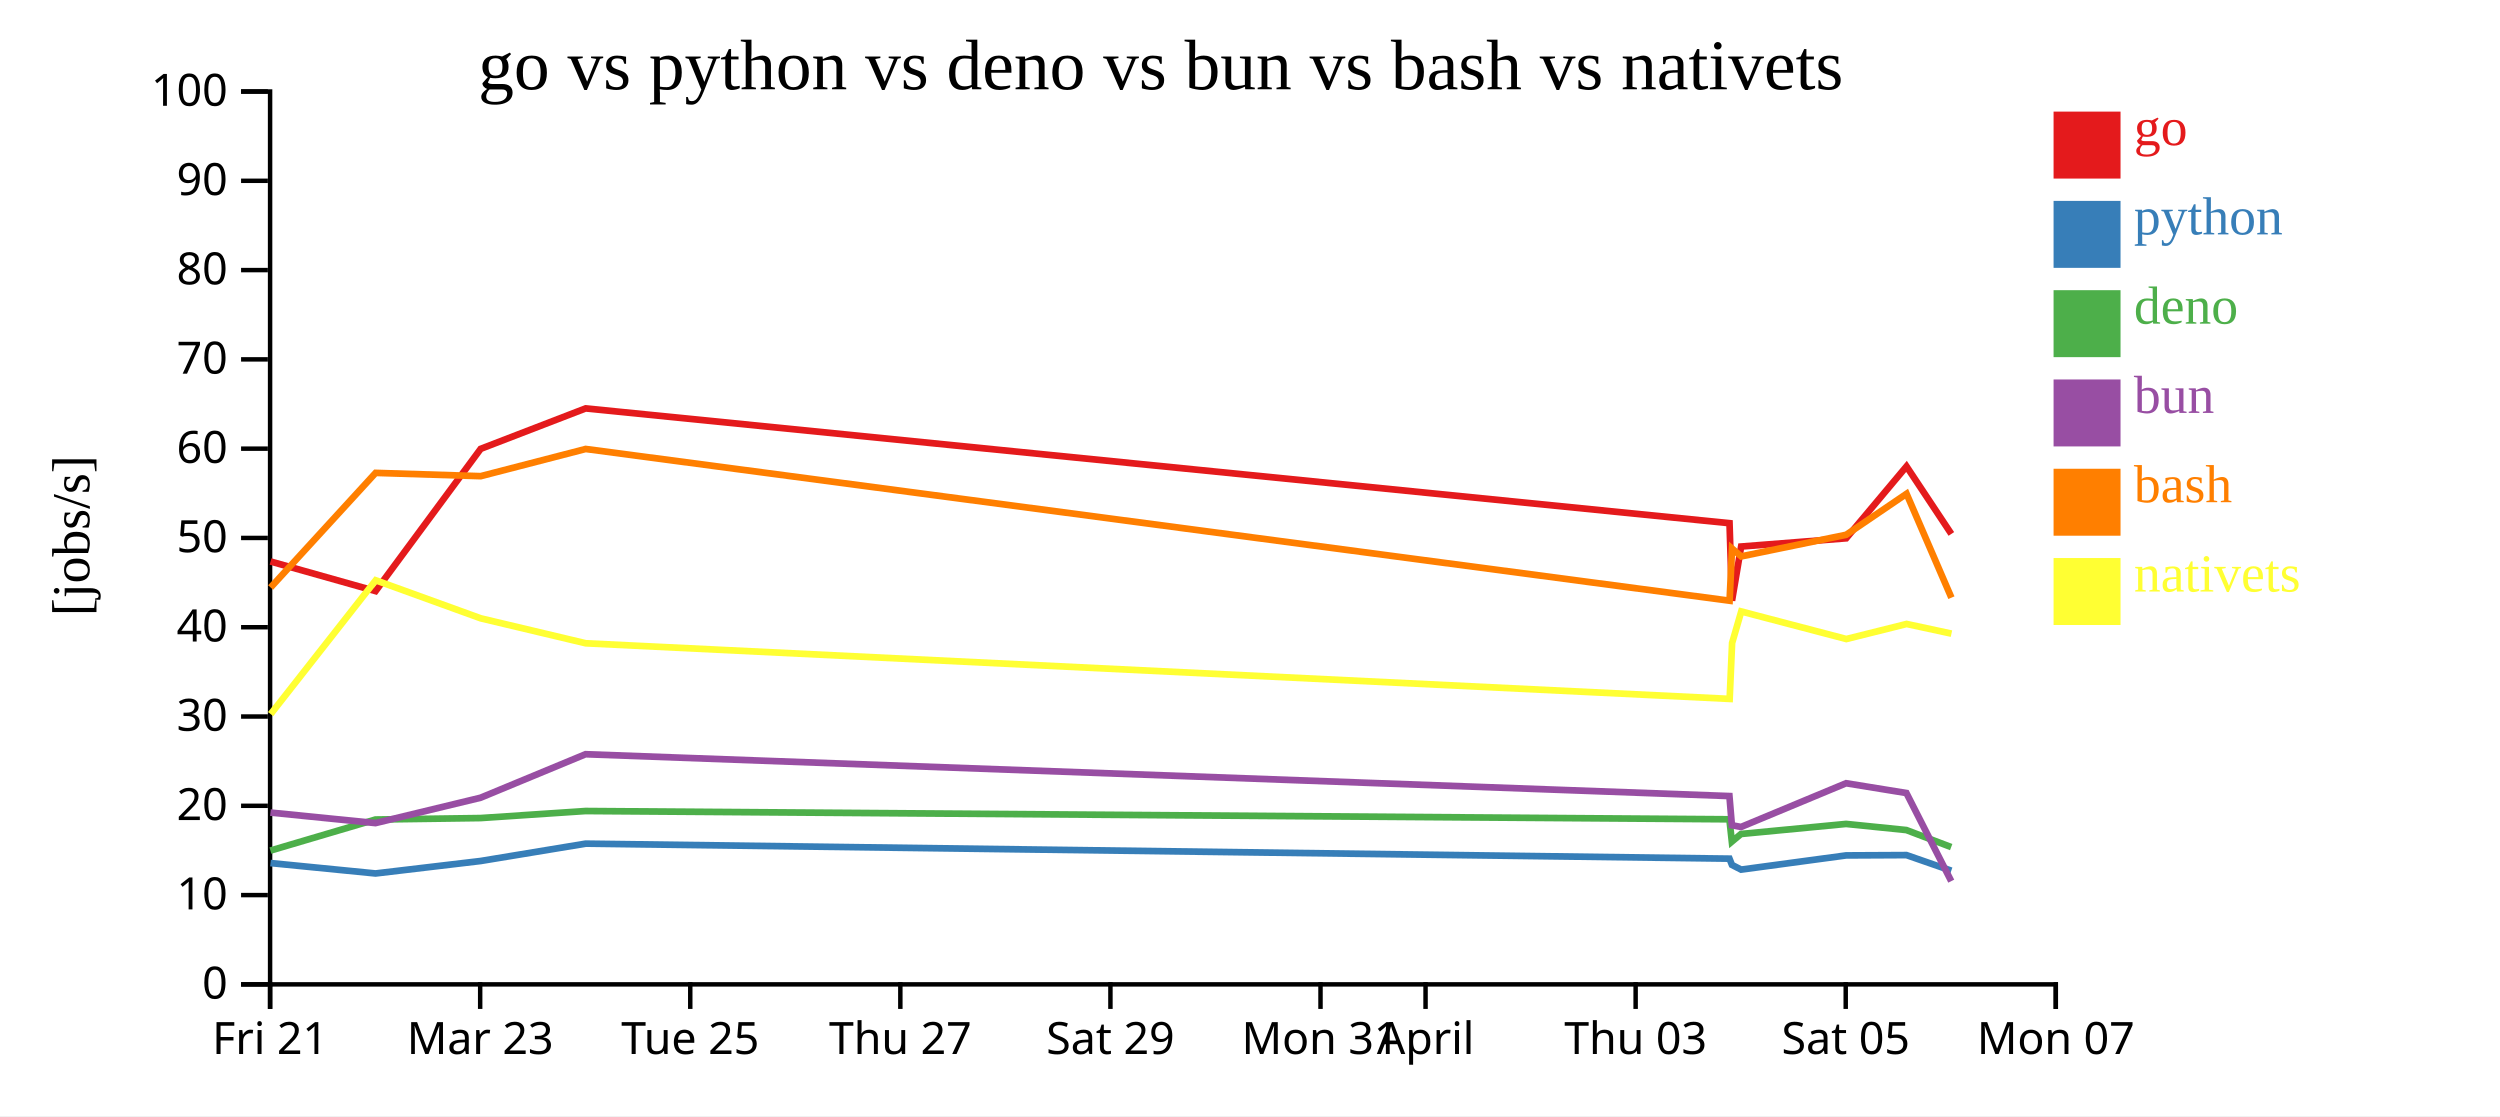
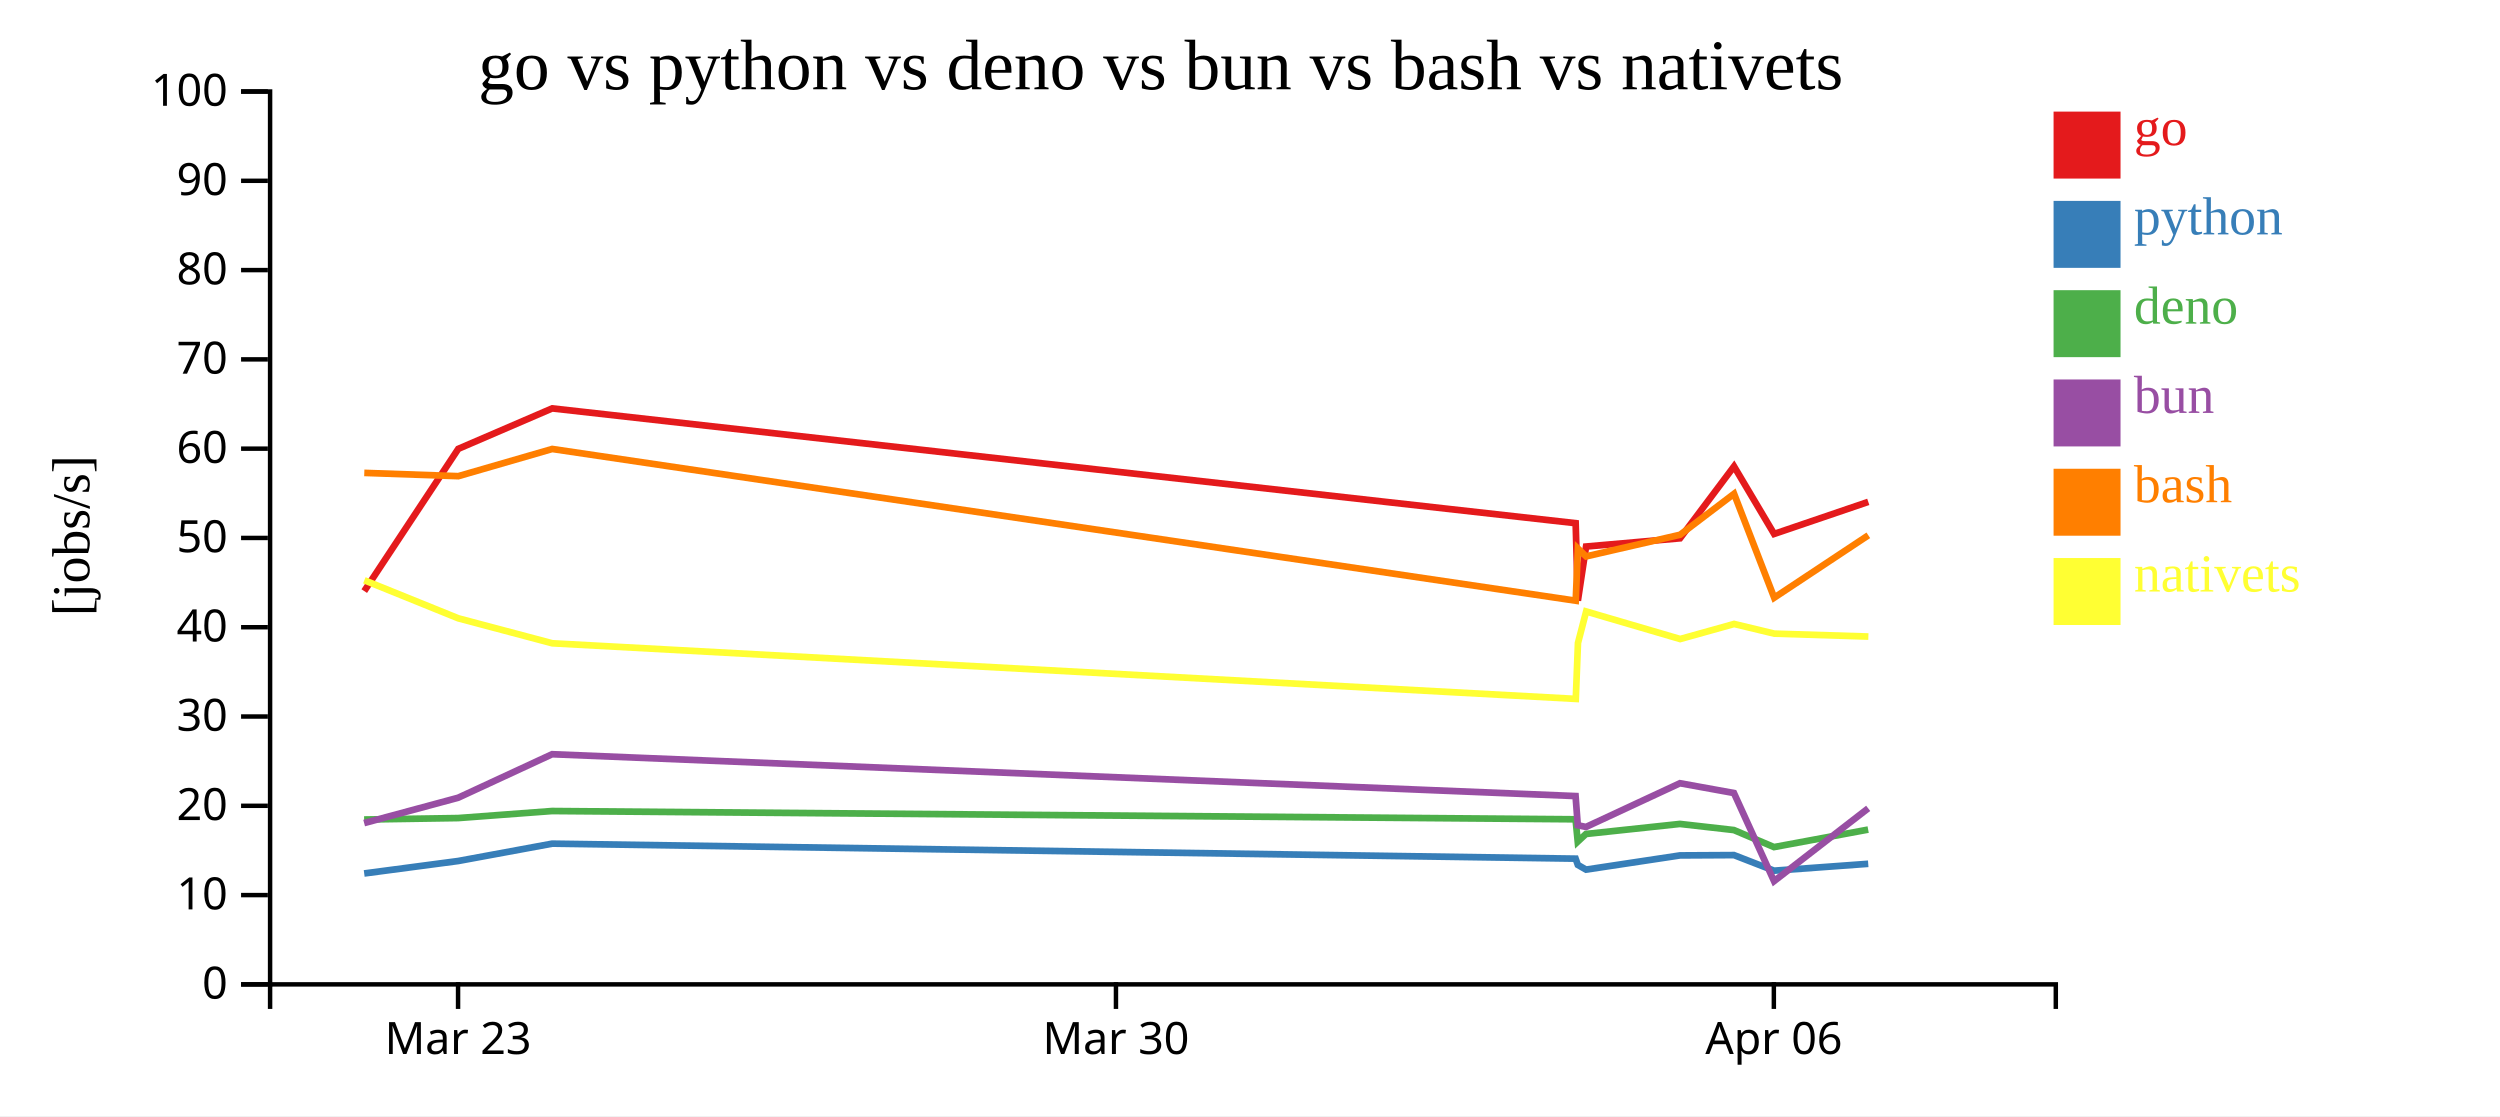
<svg xmlns="http://www.w3.org/2000/svg" width="560" height="250">
  <rect width="100%" height="100%" fill="white" />
  <g transform="translate(60,20)">
    <g transform="translate(0,200)" fill="none" font-size="10" font-family="sans-serif" text-anchor="middle">
      <path class="domain" stroke="currentColor" d="M0.5,6V0.5H400.5V6" />
-       <g class="tick" opacity="1" transform="translate(0.5,0)">
-         <line stroke="currentColor" y2="6" />
-         <text fill="currentColor" y="9" dy="0.71em">Fri 21</text>
-       </g>
-       <g class="tick" opacity="1" transform="translate(47.55882,0)">
+       <g class="tick" opacity="1" transform="translate(42.60526,0)">
        <line stroke="currentColor" y2="6" />
        <text fill="currentColor" y="9" dy="0.71em">Mar 23</text>
      </g>
-       <g class="tick" opacity="1" transform="translate(94.61765,0)">
+       <g class="tick" opacity="1" transform="translate(189.9737,0)">
        <line stroke="currentColor" y2="6" />
-         <text fill="currentColor" y="9" dy="0.71em">Tue 25</text>
+         <text fill="currentColor" y="9" dy="0.71em">Mar 30</text>
      </g>
-       <g class="tick" opacity="1" transform="translate(141.6765,0)">
+       <g class="tick" opacity="1" transform="translate(337.3421,0)">
        <line stroke="currentColor" y2="6" />
-         <text fill="currentColor" y="9" dy="0.71em">Thu 27</text>
-       </g>
-       <g class="tick" opacity="1" transform="translate(188.7353,0)">
-         <line stroke="currentColor" y2="6" />
-         <text fill="currentColor" y="9" dy="0.71em">Sat 29</text>
-       </g>
-       <g class="tick" opacity="1" transform="translate(235.7941,0)">
-         <line stroke="currentColor" y2="6" />
-         <text fill="currentColor" y="9" dy="0.71em">Mon 31</text>
-       </g>
-       <g class="tick" opacity="1" transform="translate(259.3235,0)">
-         <line stroke="currentColor" y2="6" />
-         <text fill="currentColor" y="9" dy="0.71em">April</text>
-       </g>
-       <g class="tick" opacity="1" transform="translate(306.3824,0)">
-         <line stroke="currentColor" y2="6" />
-         <text fill="currentColor" y="9" dy="0.71em">Thu 03</text>
-       </g>
-       <g class="tick" opacity="1" transform="translate(353.4412,0)">
-         <line stroke="currentColor" y2="6" />
-         <text fill="currentColor" y="9" dy="0.71em">Sat 05</text>
-       </g>
-       <g class="tick" opacity="1" transform="translate(400.5,0)">
-         <line stroke="currentColor" y2="6" />
-         <text fill="currentColor" y="9" dy="0.71em">Mon 07</text>
+         <text fill="currentColor" y="9" dy="0.71em">Apr 06</text>
      </g>
    </g>
    <g fill="none" font-size="10" font-family="sans-serif" text-anchor="end">
      <path class="domain" stroke="currentColor" d="M-6,200.5H0.5V0.5H-6" />
      <g class="tick" opacity="1" transform="translate(0,200.5)">
        <line stroke="currentColor" x2="-6" />
        <text fill="currentColor" x="-9" dy="0.32em">0</text>
      </g>
      <g class="tick" opacity="1" transform="translate(0,180.5)">
        <line stroke="currentColor" x2="-6" />
        <text fill="currentColor" x="-9" dy="0.32em">10</text>
      </g>
      <g class="tick" opacity="1" transform="translate(0,160.5)">
        <line stroke="currentColor" x2="-6" />
        <text fill="currentColor" x="-9" dy="0.32em">20</text>
      </g>
      <g class="tick" opacity="1" transform="translate(0,140.5)">
        <line stroke="currentColor" x2="-6" />
        <text fill="currentColor" x="-9" dy="0.32em">30</text>
      </g>
      <g class="tick" opacity="1" transform="translate(0,120.5)">
        <line stroke="currentColor" x2="-6" />
        <text fill="currentColor" x="-9" dy="0.32em">40</text>
      </g>
      <g class="tick" opacity="1" transform="translate(0,100.5)">
        <line stroke="currentColor" x2="-6" />
        <text fill="currentColor" x="-9" dy="0.32em">50</text>
      </g>
      <g class="tick" opacity="1" transform="translate(0,80.5)">
        <line stroke="currentColor" x2="-6" />
        <text fill="currentColor" x="-9" dy="0.32em">60</text>
      </g>
      <g class="tick" opacity="1" transform="translate(0,60.5)">
        <line stroke="currentColor" x2="-6" />
        <text fill="currentColor" x="-9" dy="0.32em">70</text>
      </g>
      <g class="tick" opacity="1" transform="translate(0,40.5)">
        <line stroke="currentColor" x2="-6" />
        <text fill="currentColor" x="-9" dy="0.32em">80</text>
      </g>
      <g class="tick" opacity="1" transform="translate(0,20.5)">
        <line stroke="currentColor" x2="-6" />
        <text fill="currentColor" x="-9" dy="0.32em">90</text>
      </g>
      <g class="tick" opacity="1" transform="translate(0,0.5)">
        <line stroke="currentColor" x2="-6" />
        <text fill="currentColor" x="-9" dy="0.32em">100</text>
      </g>
    </g>
    <text text-anchor="middle" style="font-size: 12px" transform="rotate(-90)" y="-40" x="-100">[jobs/s]</text>
    <text text-anchor="middle" style="font-size: 16px" y="0" x="200">go vs python vs deno vs bun vs bash vs nativets</text>
-     <path class="line" fill="none" stroke="#e41a1c" stroke-width="1.5" d="M0.599,105.774L24.131,112.407L47.672,80.544L71.18,71.482L327.413,97.196L327.965,114.545L330.016,102.425L353.544,100.577L367.057,84.47L377.102,99.603" />
-     <path class="line" fill="none" stroke="#377eb8" stroke-width="1.5" d="M0.586,173.325L24.117,175.655L47.662,172.864L71.171,168.98L327.401,172.34L327.951,173.732L330.004,174.793L353.532,171.613L367.047,171.543L377.09,175.033" />
-     <path class="line" fill="none" stroke="#4daf4a" stroke-width="1.5" d="M0.568,170.53L24.098,163.577L47.644,163.247L71.156,161.67L327.384,163.521L327.932,168.526L329.984,166.813L353.516,164.56L367.03,165.934L377.067,169.747" />
-     <path class="line" fill="none" stroke="#984ea3" stroke-width="1.5" d="M0.575,162.016L24.106,164.372L47.651,158.69L71.162,148.946L327.391,158.319L327.94,164.856L329.993,165.239L353.522,155.447L367.037,157.64L377.079,177.378" />
-     <path class="line" fill="none" stroke="#ff7f00" stroke-width="1.5" d="M0.612,111.602L24.141,85.926L47.682,86.66L71.19,80.572L327.426,114.557L327.976,102.877L330.028,104.632L353.556,99.785L367.068,90.606L377.116,113.884" />
-     <path class="line" fill="none" stroke="#ffff33" stroke-width="1.5" d="M0.63,139.962L24.153,109.985L47.696,118.509L71.205,124.096L327.443,136.556L327.991,124.027L330.042,116.969L353.571,123.142L367.082,119.769L377.13,121.934" />
+     <path class="line" fill="none" stroke="#e41a1c" stroke-width="1.5" d="M21.591,112.407L42.654,80.544L63.688,71.482L292.948,97.196L293.442,114.545L295.278,102.425L316.329,100.577L328.42,84.47L337.407,99.603L358.493,92.418" />
+     <path class="line" fill="none" stroke="#377eb8" stroke-width="1.5" d="M21.579,175.655L42.645,172.864L63.679,168.98L292.938,172.34L293.43,173.732L295.267,174.793L316.318,171.613L328.41,171.543L337.397,175.033L358.483,173.491" />
+     <path class="line" fill="none" stroke="#4daf4a" stroke-width="1.5" d="M21.561,163.577L42.629,163.247L63.666,161.67L292.923,163.521L293.413,168.526L295.249,166.813L316.304,164.56L328.395,165.934L337.375,169.747L358.467,165.829" />
+     <path class="line" fill="none" stroke="#984ea3" stroke-width="1.5" d="M21.568,164.372L42.635,158.69L63.671,148.946L292.929,158.319L293.42,164.856L295.257,165.239L316.31,155.447L328.401,157.64L337.387,177.378L358.473,161.068" />
+     <path class="line" fill="none" stroke="#ff7f00" stroke-width="1.5" d="M21.6,85.926L42.663,86.66L63.697,80.572L292.96,114.557L293.453,102.877L295.289,104.632L316.34,99.785L328.429,90.606L337.42,113.884L358.504,99.91" />
+     <path class="line" fill="none" stroke="#ffff33" stroke-width="1.5" d="M21.611,109.985L42.675,118.509L63.71,124.096L292.976,136.556L293.466,124.027L295.3,116.969L316.353,123.142L328.441,119.769L337.432,121.934L358.516,122.59" />
    <rect class="dot" x="400" y="5" width="15" height="15" style="fill: #e41a1c;" />
    <rect class="dot" x="400" y="25" width="15" height="15" style="fill: #377eb8;" />
    <rect class="dot" x="400" y="45" width="15" height="15" style="fill: #4daf4a;" />
    <rect class="dot" x="400" y="65" width="15" height="15" style="fill: #984ea3;" />
    <rect class="dot" x="400" y="85" width="15" height="15" style="fill: #ff7f00;" />
    <rect class="dot" x="400" y="105" width="15" height="15" style="fill: #ffff33;" />
    <text class="label" x="418" y="12.5" style="fill: #e41a1c; alignment-baseline: middle;" text-anchor="left">go</text>
    <text class="label" x="418" y="32.5" style="fill: #377eb8; alignment-baseline: middle;" text-anchor="left">python</text>
    <text class="label" x="418" y="52.5" style="fill: #4daf4a; alignment-baseline: middle;" text-anchor="left">deno</text>
    <text class="label" x="418" y="72.5" style="fill: #984ea3; alignment-baseline: middle;" text-anchor="left">bun</text>
    <text class="label" x="418" y="92.5" style="fill: #ff7f00; alignment-baseline: middle;" text-anchor="left">bash</text>
    <text class="label" x="418" y="112.5" style="fill: #ffff33; alignment-baseline: middle;" text-anchor="left">nativets</text>
  </g>
</svg>
